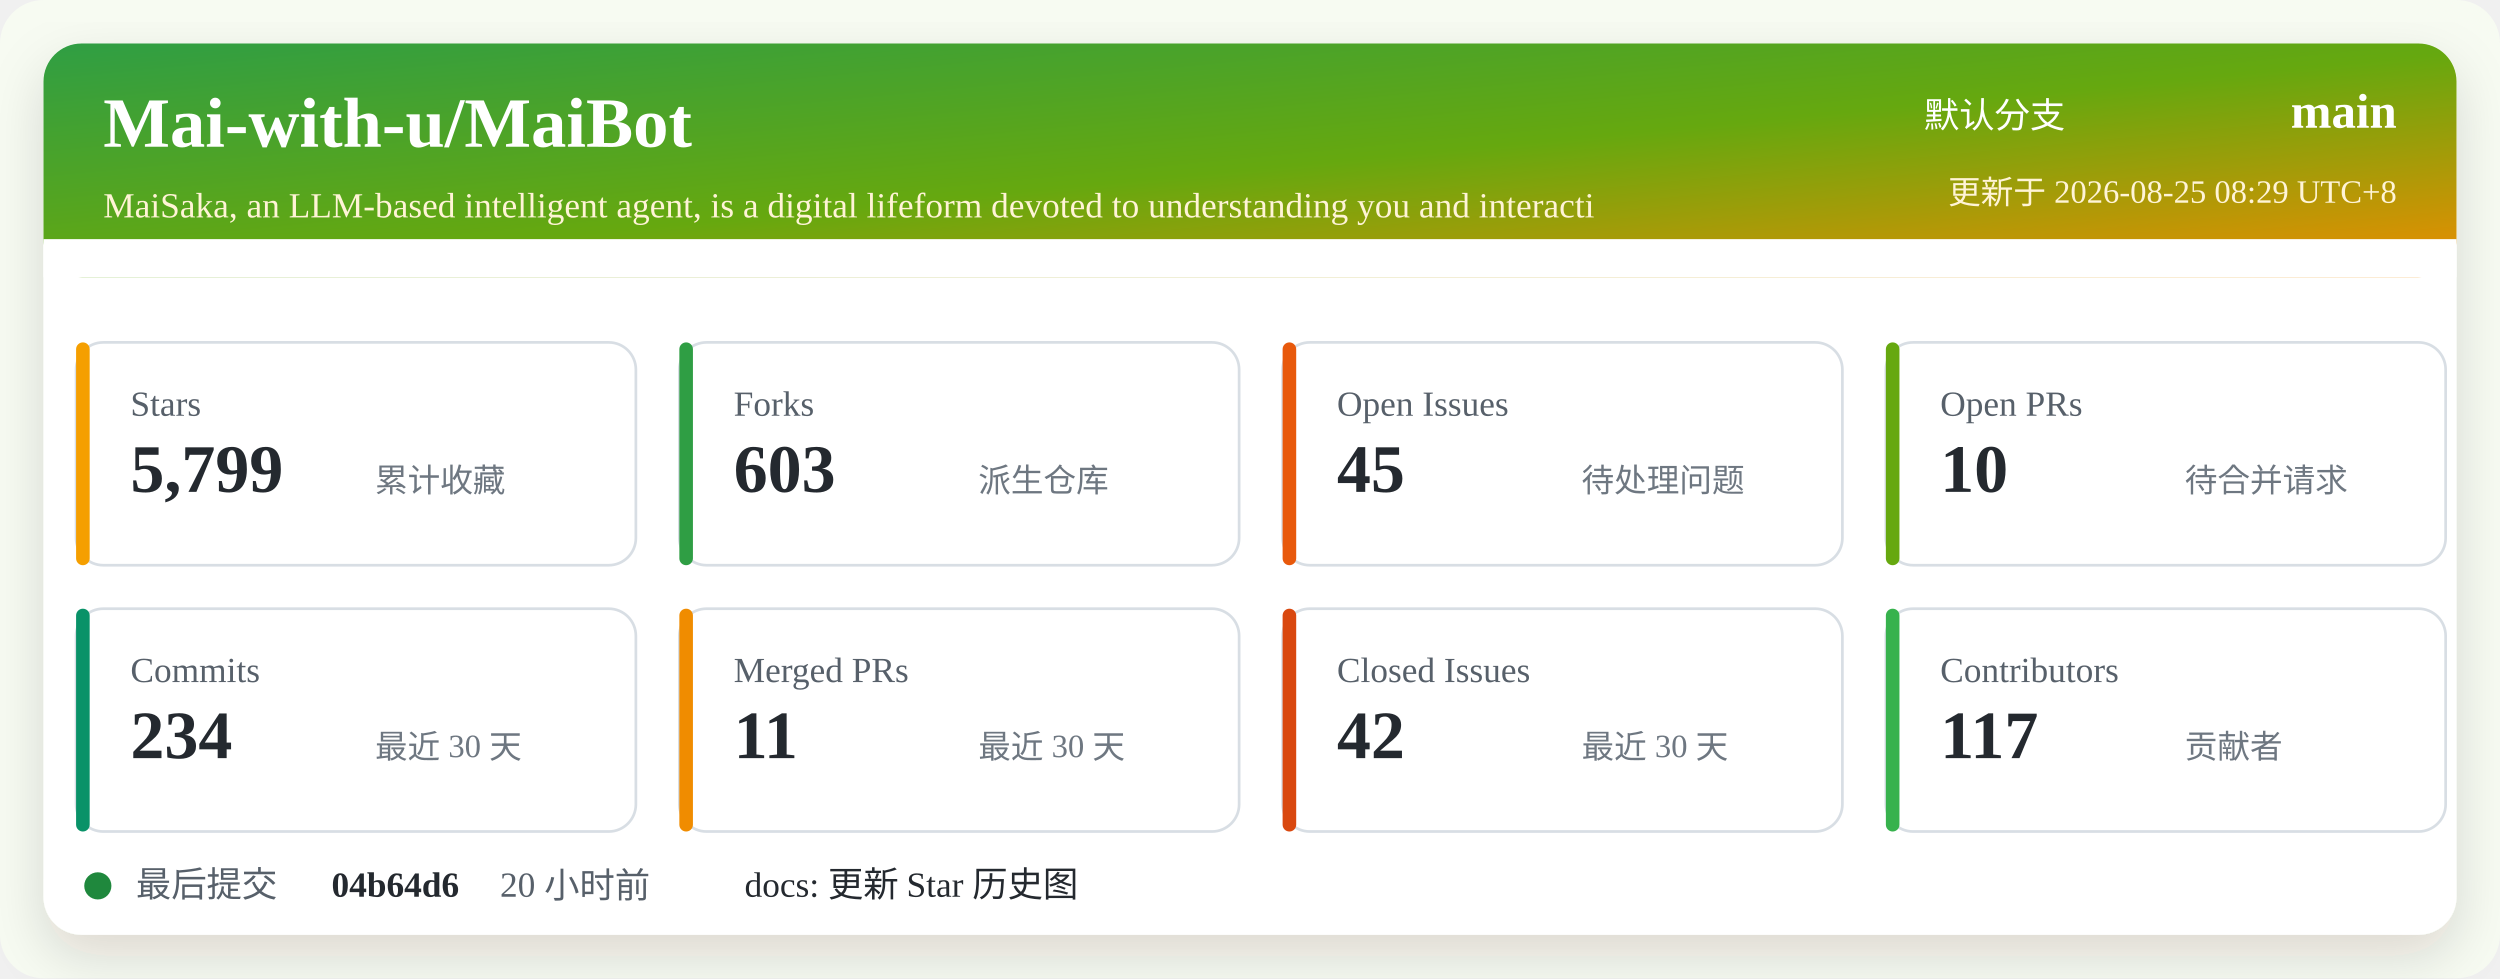
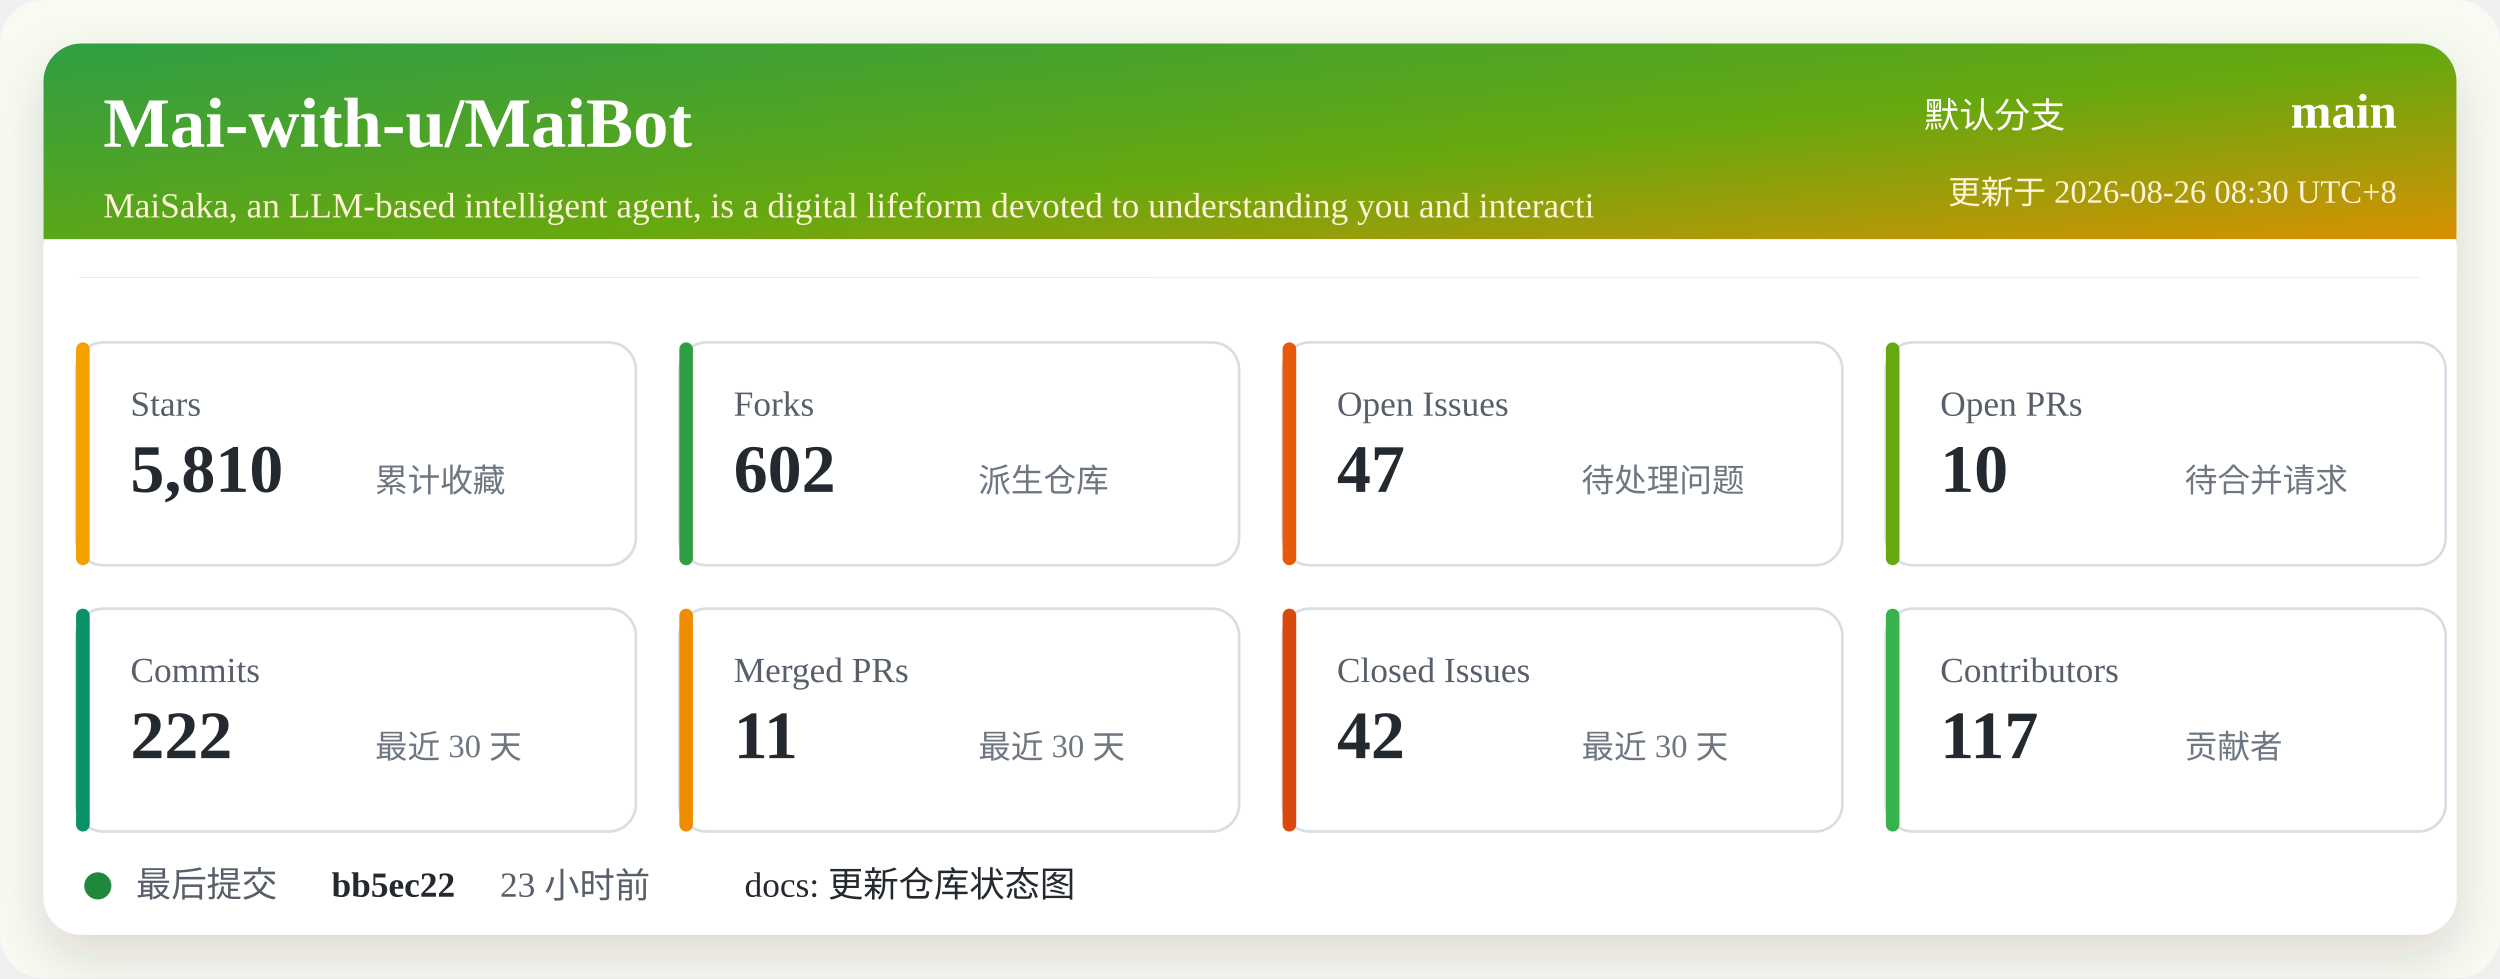
<svg xmlns="http://www.w3.org/2000/svg" width="920" height="360" viewBox="0 0 920 360" role="img" aria-labelledby="title desc">
  <defs>
    <linearGradient id="header" x1="0" x2="1" y1="0" y2="1">
      <stop offset="0%" stop-color="#2f9e44" />
      <stop offset="52%" stop-color="#66a80f" />
      <stop offset="100%" stop-color="#f08c00" />
    </linearGradient>
    <filter id="shadow" x="-5%" y="-5%" width="110%" height="110%">
      <feDropShadow dx="0" dy="8" stdDeviation="10" flood-color="#2b2318" flood-opacity="0.14" />
    </filter>
  </defs>
  <rect width="920" height="360" rx="16" fill="#f7fbf2" />
  <rect x="16" y="16" width="888" height="328" rx="14" fill="#ffffff" filter="url(#shadow)" />
  <rect x="16" y="16" width="888" height="86" rx="14" fill="url(#header)" />
  <path d="M16 88 H904 V102 H16 Z" fill="#ffffff" />
  <text x="38" y="54" fill="#ffffff" font-size="26" font-weight="700">Mai-with-u/MaiBot</text>
  <text x="38" y="80" fill="#fff4d6" font-size="13">MaiSaka, an LLM-based intelligent agent, is a digital lifeform devoted to understanding you and interacti</text>
  <text x="760" y="47" fill="#ffffff" font-size="13" text-anchor="end">默认分支</text>
  <text x="882" y="47" fill="#ffffff" font-size="18" font-weight="700" text-anchor="end">main</text>
-   <text x="882" y="75" fill="#fff4d6" font-size="12" text-anchor="end">更新于 2026-08-25 08:29 UTC+8</text>
+   <text x="882" y="75" fill="#fff4d6" font-size="12" text-anchor="end">更新于 2026-08-26 08:30 UTC+8</text>
  <g transform="translate(28 126)">
    <rect width="206" height="82" rx="10" fill="#ffffff" stroke="#d8dee4" />
    <rect x="0" y="0" width="5" height="82" rx="2.5" fill="#f59f00" />
    <text x="20" y="27" fill="#57606a" font-size="13">Stars</text>
-     <text x="20" y="55" fill="#24292f" font-size="25" font-weight="700">5,799</text>
+     <text x="20" y="55" fill="#24292f" font-size="25" font-weight="700">5,810</text>
    <text x="110" y="55" fill="#6e7781" font-size="12">累计收藏</text>
  </g>
  <g transform="translate(250 126)">
    <rect width="206" height="82" rx="10" fill="#ffffff" stroke="#d8dee4" />
    <rect x="0" y="0" width="5" height="82" rx="2.5" fill="#2f9e44" />
    <text x="20" y="27" fill="#57606a" font-size="13">Forks</text>
-     <text x="20" y="55" fill="#24292f" font-size="25" font-weight="700">603</text>
+     <text x="20" y="55" fill="#24292f" font-size="25" font-weight="700">602</text>
    <text x="110" y="55" fill="#6e7781" font-size="12">派生仓库</text>
  </g>
  <g transform="translate(472 126)">
    <rect width="206" height="82" rx="10" fill="#ffffff" stroke="#d8dee4" />
    <rect x="0" y="0" width="5" height="82" rx="2.5" fill="#e8590c" />
    <text x="20" y="27" fill="#57606a" font-size="13">Open Issues</text>
-     <text x="20" y="55" fill="#24292f" font-size="25" font-weight="700">45</text>
+     <text x="20" y="55" fill="#24292f" font-size="25" font-weight="700">47</text>
    <text x="110" y="55" fill="#6e7781" font-size="12">待处理问题</text>
  </g>
  <g transform="translate(694 126)">
    <rect width="206" height="82" rx="10" fill="#ffffff" stroke="#d8dee4" />
    <rect x="0" y="0" width="5" height="82" rx="2.5" fill="#66a80f" />
    <text x="20" y="27" fill="#57606a" font-size="13">Open PRs</text>
    <text x="20" y="55" fill="#24292f" font-size="25" font-weight="700">10</text>
    <text x="110" y="55" fill="#6e7781" font-size="12">待合并请求</text>
  </g>
  <g transform="translate(28 224)">
    <rect width="206" height="82" rx="10" fill="#ffffff" stroke="#d8dee4" />
    <rect x="0" y="0" width="5" height="82" rx="2.5" fill="#099268" />
    <text x="20" y="27" fill="#57606a" font-size="13">Commits</text>
-     <text x="20" y="55" fill="#24292f" font-size="25" font-weight="700">234</text>
+     <text x="20" y="55" fill="#24292f" font-size="25" font-weight="700">222</text>
    <text x="110" y="55" fill="#6e7781" font-size="12">最近 30 天</text>
  </g>
  <g transform="translate(250 224)">
    <rect width="206" height="82" rx="10" fill="#ffffff" stroke="#d8dee4" />
    <rect x="0" y="0" width="5" height="82" rx="2.5" fill="#f08c00" />
    <text x="20" y="27" fill="#57606a" font-size="13">Merged PRs</text>
    <text x="20" y="55" fill="#24292f" font-size="25" font-weight="700">11</text>
    <text x="110" y="55" fill="#6e7781" font-size="12">最近 30 天</text>
  </g>
  <g transform="translate(472 224)">
    <rect width="206" height="82" rx="10" fill="#ffffff" stroke="#d8dee4" />
    <rect x="0" y="0" width="5" height="82" rx="2.5" fill="#d9480f" />
    <text x="20" y="27" fill="#57606a" font-size="13">Closed Issues</text>
    <text x="20" y="55" fill="#24292f" font-size="25" font-weight="700">42</text>
    <text x="110" y="55" fill="#6e7781" font-size="12">最近 30 天</text>
  </g>
  <g transform="translate(694 224)">
    <rect width="206" height="82" rx="10" fill="#ffffff" stroke="#d8dee4" />
    <rect x="0" y="0" width="5" height="82" rx="2.5" fill="#37b24d" />
    <text x="20" y="27" fill="#57606a" font-size="13">Contributors</text>
    <text x="20" y="55" fill="#24292f" font-size="25" font-weight="700">117</text>
    <text x="110" y="55" fill="#6e7781" font-size="12">贡献者</text>
  </g>
  <g transform="translate(28 318)">
    <circle cx="8" cy="8" r="5" fill="#1f883d" />
    <text x="22" y="12" fill="#57606a" font-size="13">最后提交</text>
-     <text x="94" y="12" fill="#24292f" font-size="13" font-weight="700">04b64d6</text>
-     <text x="156" y="12" fill="#57606a" font-size="13">20 小时前</text>
-     <text x="246" y="12" fill="#24292f" font-size="13">docs: 更新 Star 历史图</text>
+     <text x="94" y="12" fill="#24292f" font-size="13" font-weight="700">bb5ec22</text>
+     <text x="156" y="12" fill="#57606a" font-size="13">23 小时前</text>
+     <text x="246" y="12" fill="#24292f" font-size="13">docs: 更新仓库状态图</text>
  </g>
</svg>
